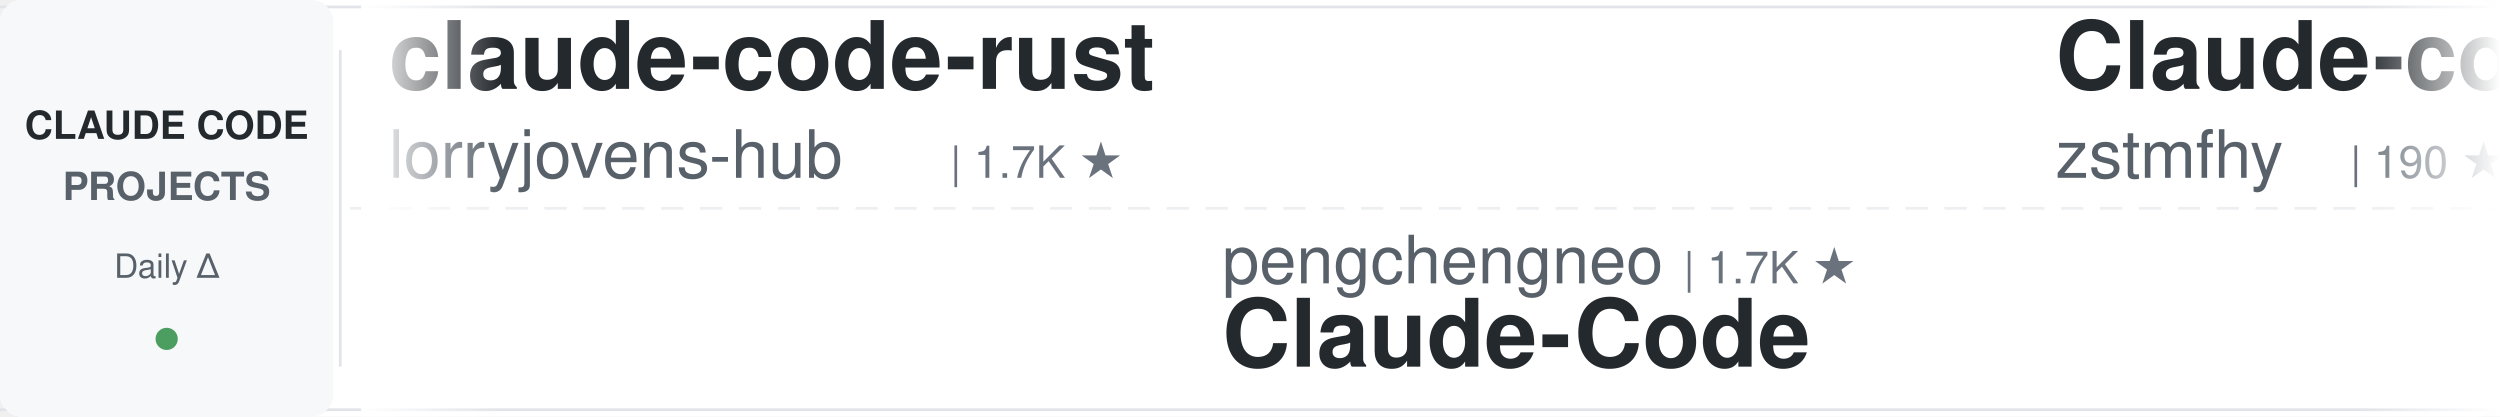
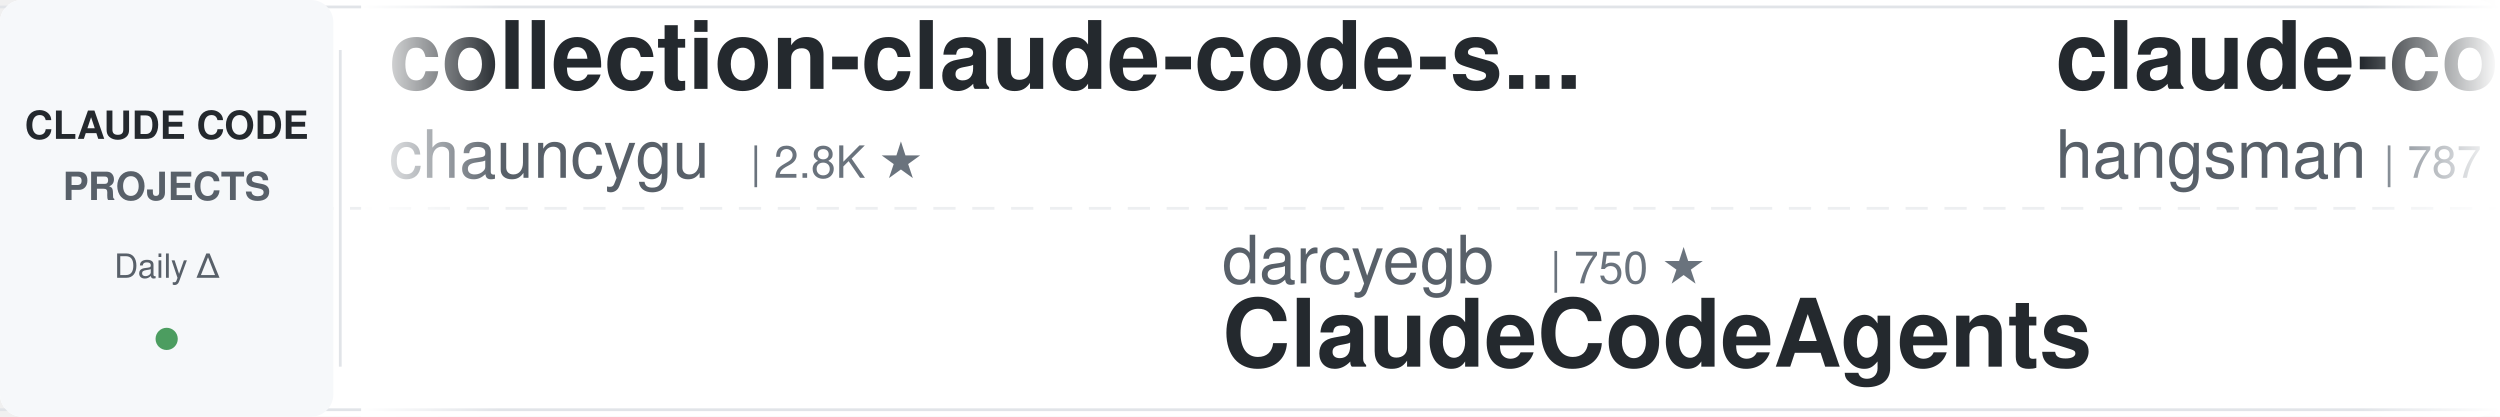
<svg xmlns="http://www.w3.org/2000/svg" width="900" height="150">
  <defs>
    <linearGradient id="awesomeLeftFade" x1="0%" y1="0%" x2="100%" y2="0%">
      <stop offset="0%" style="stop-color:#ffffff;stop-opacity:1" />
      <stop offset="100%" style="stop-color:#ffffff;stop-opacity:0" />
    </linearGradient>
    <linearGradient id="awesomeRightFade" x1="0%" y1="0%" x2="100%" y2="0%">
      <stop offset="0%" style="stop-color:#ffffff;stop-opacity:0" />
      <stop offset="100%" style="stop-color:#ffffff;stop-opacity:1" />
    </linearGradient>
  </defs>
  <rect width="900" height="150" fill="#ffffff" rx="8" />
  <rect x="0" y="2" width="900" height="1" fill="#e1e4e8" />
  <rect x="0" y="147" width="900" height="1" fill="#e1e4e8" />
  <line x1="0" y1="75" x2="900" y2="75" stroke="#e1e4e8" stroke-width="1" stroke-dasharray="8 6" opacity="0.6" />
  <rect x="0" y="0" width="120" height="150" fill="#f6f8fa" rx="8" />
  <text x="60" y="50" font-family="-apple-system, BlinkMacSystemFont, 'Segoe UI', Helvetica, Arial, sans-serif" font-size="14" font-weight="600" fill="#24292e" text-anchor="middle">CLAUDE CODE</text>
  <text x="60" y="72" font-family="-apple-system, BlinkMacSystemFont, 'Segoe UI', Helvetica, Arial, sans-serif" font-size="14" font-weight="600" fill="#586069" text-anchor="middle">PROJECTS</text>
  <text x="60" y="100" font-family="-apple-system, BlinkMacSystemFont, 'Segoe UI', Helvetica, Arial, sans-serif" font-size="12" font-weight="500" fill="#586069" text-anchor="middle">Daily Δ</text>
  <circle cx="60" cy="122" r="4" fill="#22863a" opacity="0.8" />
  <rect x="122" y="18" width="1" height="114" fill="#e1e4e8" />
  <clipPath id="awesomeTickerClip">
    <rect x="130" y="0" width="770" height="150" />
  </clipPath>
  <g clip-path="url(#awesomeTickerClip)">
    <g id="awesomeTickerItems">
      <animateTransform attributeName="transform" attributeType="XML" type="translate" from="0 0" to="-3000 0" dur="54s" repeatCount="indefinite" />
      <g transform="translate(0, 0)">
-         <text x="140" y="32" font-family="-apple-system, BlinkMacSystemFont, 'Segoe UI', Helvetica, Arial, sans-serif" font-size="34" font-weight="600" fill="#24292e">claude-code-rust</text>
-         <text x="140" y="64" font-family="-apple-system, BlinkMacSystemFont, 'Segoe UI', Helvetica, Arial, sans-serif" font-size="24" font-weight="400" fill="#586069">lorryjovens-hub</text>
-         <text x="342" y="64" font-family="-apple-system, BlinkMacSystemFont, 'Segoe UI', Helvetica, Arial, sans-serif" font-size="16" font-weight="500" fill="#6a737d">| 1.7K ★</text>
+         <text x="140" y="32" font-family="-apple-system, BlinkMacSystemFont, 'Segoe UI', Helvetica, Arial, sans-serif" font-size="34" font-weight="600" fill="#24292e">collection-claude-code-s...</text>
+         <text x="140" y="64" font-family="-apple-system, BlinkMacSystemFont, 'Segoe UI', Helvetica, Arial, sans-serif" font-size="24" font-weight="400" fill="#586069">chauncygu</text>
+         <text x="270" y="64" font-family="-apple-system, BlinkMacSystemFont, 'Segoe UI', Helvetica, Arial, sans-serif" font-size="16" font-weight="500" fill="#6a737d">| 2.8K ★</text>
      </g>
      <g transform="translate(300, 0)">
-         <text x="140" y="102" font-family="-apple-system, BlinkMacSystemFont, 'Segoe UI', Helvetica, Arial, sans-serif" font-size="24" font-weight="400" fill="#586069">pengchengneo</text>
-         <text x="306" y="102" font-family="-apple-system, BlinkMacSystemFont, 'Segoe UI', Helvetica, Arial, sans-serif" font-size="16" font-weight="500" fill="#6a737d">| 1.7K ★</text>
-         <text x="140" y="132" font-family="-apple-system, BlinkMacSystemFont, 'Segoe UI', Helvetica, Arial, sans-serif" font-size="34" font-weight="600" fill="#24292e">Claude-Code</text>
+         <text x="140" y="102" font-family="-apple-system, BlinkMacSystemFont, 'Segoe UI', Helvetica, Arial, sans-serif" font-size="24" font-weight="400" fill="#586069">darcyegb</text>
+         <text x="258" y="102" font-family="-apple-system, BlinkMacSystemFont, 'Segoe UI', Helvetica, Arial, sans-serif" font-size="16" font-weight="500" fill="#6a737d">| 750 ★</text>
+         <text x="140" y="132" font-family="-apple-system, BlinkMacSystemFont, 'Segoe UI', Helvetica, Arial, sans-serif" font-size="34" font-weight="600" fill="#24292e">ClaudeCodeAgents</text>
      </g>
      <g transform="translate(600, 0)">
-         <text x="140" y="32" font-family="-apple-system, BlinkMacSystemFont, 'Segoe UI', Helvetica, Arial, sans-serif" font-size="34" font-weight="600" fill="#24292e">Claude-code</text>
-         <text x="140" y="64" font-family="-apple-system, BlinkMacSystemFont, 'Segoe UI', Helvetica, Arial, sans-serif" font-size="24" font-weight="400" fill="#586069">zstmfhy</text>
-         <text x="246" y="64" font-family="-apple-system, BlinkMacSystemFont, 'Segoe UI', Helvetica, Arial, sans-serif" font-size="16" font-weight="500" fill="#6a737d">| 190 ★</text>
+         <text x="140" y="32" font-family="-apple-system, BlinkMacSystemFont, 'Segoe UI', Helvetica, Arial, sans-serif" font-size="34" font-weight="600" fill="#24292e">claude-code-source</text>
+         <text x="140" y="64" font-family="-apple-system, BlinkMacSystemFont, 'Segoe UI', Helvetica, Arial, sans-serif" font-size="24" font-weight="400" fill="#586069">hangsman</text>
+         <text x="258" y="64" font-family="-apple-system, BlinkMacSystemFont, 'Segoe UI', Helvetica, Arial, sans-serif" font-size="16" font-weight="500" fill="#6a737d">| 787 ★</text>
      </g>
      <g transform="translate(900, 0)">
-         <text x="140" y="102" font-family="-apple-system, BlinkMacSystemFont, 'Segoe UI', Helvetica, Arial, sans-serif" font-size="24" font-weight="400" fill="#586069">Chachamaru127</text>
-         <text x="318" y="102" font-family="-apple-system, BlinkMacSystemFont, 'Segoe UI', Helvetica, Arial, sans-serif" font-size="16" font-weight="500" fill="#6a737d">| 3.0K ★</text>
-         <text x="140" y="132" font-family="-apple-system, BlinkMacSystemFont, 'Segoe UI', Helvetica, Arial, sans-serif" font-size="34" font-weight="600" fill="#24292e">claude-code-harness</text>
+         <text x="140" y="102" font-family="-apple-system, BlinkMacSystemFont, 'Segoe UI', Helvetica, Arial, sans-serif" font-size="24" font-weight="400" fill="#586069">andrew-kramer-inno</text>
+         <text x="378" y="102" font-family="-apple-system, BlinkMacSystemFont, 'Segoe UI', Helvetica, Arial, sans-serif" font-size="16" font-weight="500" fill="#6a737d">| 594 ★</text>
+         <text x="140" y="132" font-family="-apple-system, BlinkMacSystemFont, 'Segoe UI', Helvetica, Arial, sans-serif" font-size="34" font-weight="600" fill="#24292e">claude-code-source-build</text>
      </g>
      <g transform="translate(1200, 0)">
-         <text x="140" y="32" font-family="-apple-system, BlinkMacSystemFont, 'Segoe UI', Helvetica, Arial, sans-serif" font-size="34" font-weight="600" fill="#24292e">Open-ClaudeCode</text>
-         <text x="140" y="64" font-family="-apple-system, BlinkMacSystemFont, 'Segoe UI', Helvetica, Arial, sans-serif" font-size="24" font-weight="400" fill="#586069">LING71671</text>
-         <text x="270" y="64" font-family="-apple-system, BlinkMacSystemFont, 'Segoe UI', Helvetica, Arial, sans-serif" font-size="16" font-weight="500" fill="#6a737d">| 928 ★</text>
+         <text x="140" y="32" font-family="-apple-system, BlinkMacSystemFont, 'Segoe UI', Helvetica, Arial, sans-serif" font-size="34" font-weight="600" fill="#24292e">claude-code-guide</text>
+         <text x="140" y="64" font-family="-apple-system, BlinkMacSystemFont, 'Segoe UI', Helvetica, Arial, sans-serif" font-size="24" font-weight="400" fill="#586069">Cranot</text>
+         <text x="234" y="64" font-family="-apple-system, BlinkMacSystemFont, 'Segoe UI', Helvetica, Arial, sans-serif" font-size="16" font-weight="500" fill="#6a737d">| 2.9K ★</text>
      </g>
      <g transform="translate(1500, 0)">
-         <text x="140" y="102" font-family="-apple-system, BlinkMacSystemFont, 'Segoe UI', Helvetica, Arial, sans-serif" font-size="24" font-weight="400" fill="#586069">Alishahryar1</text>
-         <text x="306" y="102" font-family="-apple-system, BlinkMacSystemFont, 'Segoe UI', Helvetica, Arial, sans-serif" font-size="16" font-weight="500" fill="#6a737d">| 42.3K ★</text>
-         <text x="392" y="102" font-family="-apple-system, BlinkMacSystemFont, 'Segoe UI', Helvetica, Arial, sans-serif" font-size="16" font-weight="500" fill="#22863a"> +11</text>
-         <text x="140" y="132" font-family="-apple-system, BlinkMacSystemFont, 'Segoe UI', Helvetica, Arial, sans-serif" font-size="34" font-weight="600" fill="#24292e">free-claude-code</text>
+         <text x="140" y="102" font-family="-apple-system, BlinkMacSystemFont, 'Segoe UI', Helvetica, Arial, sans-serif" font-size="24" font-weight="400" fill="#586069">lintsinghua</text>
+         <text x="294" y="102" font-family="-apple-system, BlinkMacSystemFont, 'Segoe UI', Helvetica, Arial, sans-serif" font-size="16" font-weight="500" fill="#6a737d">| 4.0K ★</text>
+         <text x="140" y="132" font-family="-apple-system, BlinkMacSystemFont, 'Segoe UI', Helvetica, Arial, sans-serif" font-size="34" font-weight="600" fill="#24292e">claude-code-book</text>
      </g>
      <g transform="translate(1800, 0)">
-         <text x="140" y="32" font-family="-apple-system, BlinkMacSystemFont, 'Segoe UI', Helvetica, Arial, sans-serif" font-size="34" font-weight="600" fill="#24292e">claude-code-source</text>
-         <text x="140" y="64" font-family="-apple-system, BlinkMacSystemFont, 'Segoe UI', Helvetica, Arial, sans-serif" font-size="24" font-weight="400" fill="#586069">AprilNEA</text>
-         <text x="258" y="64" font-family="-apple-system, BlinkMacSystemFont, 'Segoe UI', Helvetica, Arial, sans-serif" font-size="16" font-weight="500" fill="#6a737d">| 392 ★</text>
+         <text x="140" y="32" font-family="-apple-system, BlinkMacSystemFont, 'Segoe UI', Helvetica, Arial, sans-serif" font-size="34" font-weight="600" fill="#24292e">claude-code-video-toolki...</text>
+         <text x="140" y="64" font-family="-apple-system, BlinkMacSystemFont, 'Segoe UI', Helvetica, Arial, sans-serif" font-size="24" font-weight="400" fill="#586069">digitalsamba</text>
+         <text x="306" y="64" font-family="-apple-system, BlinkMacSystemFont, 'Segoe UI', Helvetica, Arial, sans-serif" font-size="16" font-weight="500" fill="#6a737d">| 1.8K ★</text>
      </g>
      <g transform="translate(2100, 0)">
-         <text x="140" y="102" font-family="-apple-system, BlinkMacSystemFont, 'Segoe UI', Helvetica, Arial, sans-serif" font-size="24" font-weight="400" fill="#586069">1rgs</text>
-         <text x="210" y="102" font-family="-apple-system, BlinkMacSystemFont, 'Segoe UI', Helvetica, Arial, sans-serif" font-size="16" font-weight="500" fill="#6a737d">| 3.7K ★</text>
-         <text x="140" y="132" font-family="-apple-system, BlinkMacSystemFont, 'Segoe UI', Helvetica, Arial, sans-serif" font-size="34" font-weight="600" fill="#24292e">claude-code-proxy</text>
+         <text x="140" y="102" font-family="-apple-system, BlinkMacSystemFont, 'Segoe UI', Helvetica, Arial, sans-serif" font-size="24" font-weight="400" fill="#586069">ykdojo</text>
+         <text x="234" y="102" font-family="-apple-system, BlinkMacSystemFont, 'Segoe UI', Helvetica, Arial, sans-serif" font-size="16" font-weight="500" fill="#6a737d">| 9.4K ★</text>
+         <text x="311" y="102" font-family="-apple-system, BlinkMacSystemFont, 'Segoe UI', Helvetica, Arial, sans-serif" font-size="16" font-weight="500" fill="#22863a"> +1</text>
+         <text x="140" y="132" font-family="-apple-system, BlinkMacSystemFont, 'Segoe UI', Helvetica, Arial, sans-serif" font-size="34" font-weight="600" fill="#24292e">claude-code-tips</text>
      </g>
      <g transform="translate(2400, 0)">
-         <text x="140" y="32" font-family="-apple-system, BlinkMacSystemFont, 'Segoe UI', Helvetica, Arial, sans-serif" font-size="34" font-weight="600" fill="#24292e">claude_codex_bridge</text>
-         <text x="140" y="64" font-family="-apple-system, BlinkMacSystemFont, 'Segoe UI', Helvetica, Arial, sans-serif" font-size="24" font-weight="400" fill="#586069">SeemSeam</text>
-         <text x="258" y="64" font-family="-apple-system, BlinkMacSystemFont, 'Segoe UI', Helvetica, Arial, sans-serif" font-size="16" font-weight="500" fill="#6a737d">| 3.3K ★</text>
+         <text x="140" y="32" font-family="-apple-system, BlinkMacSystemFont, 'Segoe UI', Helvetica, Arial, sans-serif" font-size="34" font-weight="600" fill="#24292e">claude-code-local</text>
+         <text x="140" y="64" font-family="-apple-system, BlinkMacSystemFont, 'Segoe UI', Helvetica, Arial, sans-serif" font-size="24" font-weight="400" fill="#586069">nicedreamzapp</text>
+         <text x="318" y="64" font-family="-apple-system, BlinkMacSystemFont, 'Segoe UI', Helvetica, Arial, sans-serif" font-size="16" font-weight="500" fill="#6a737d">| 3.0K ★</text>
      </g>
      <g transform="translate(2700, 0)">
-         <text x="140" y="102" font-family="-apple-system, BlinkMacSystemFont, 'Segoe UI', Helvetica, Arial, sans-serif" font-size="24" font-weight="400" fill="#586069">hangsman</text>
-         <text x="258" y="102" font-family="-apple-system, BlinkMacSystemFont, 'Segoe UI', Helvetica, Arial, sans-serif" font-size="16" font-weight="500" fill="#6a737d">| 787 ★</text>
-         <text x="140" y="132" font-family="-apple-system, BlinkMacSystemFont, 'Segoe UI', Helvetica, Arial, sans-serif" font-size="34" font-weight="600" fill="#24292e">claude-code-source</text>
+         <text x="140" y="102" font-family="-apple-system, BlinkMacSystemFont, 'Segoe UI', Helvetica, Arial, sans-serif" font-size="24" font-weight="400" fill="#586069">Windy3f3f3f3f</text>
+         <text x="318" y="102" font-family="-apple-system, BlinkMacSystemFont, 'Segoe UI', Helvetica, Arial, sans-serif" font-size="16" font-weight="500" fill="#6a737d">| 2.5K ★</text>
+         <text x="395" y="102" font-family="-apple-system, BlinkMacSystemFont, 'Segoe UI', Helvetica, Arial, sans-serif" font-size="16" font-weight="500" fill="#cb2431"> -1</text>
+         <text x="140" y="132" font-family="-apple-system, BlinkMacSystemFont, 'Segoe UI', Helvetica, Arial, sans-serif" font-size="34" font-weight="600" fill="#24292e">claude-code-from-scratch</text>
      </g>
      <g transform="translate(3000, 0)">
-         <text x="140" y="32" font-family="-apple-system, BlinkMacSystemFont, 'Segoe UI', Helvetica, Arial, sans-serif" font-size="34" font-weight="600" fill="#24292e">claude-code-rust</text>
-         <text x="140" y="64" font-family="-apple-system, BlinkMacSystemFont, 'Segoe UI', Helvetica, Arial, sans-serif" font-size="24" font-weight="400" fill="#586069">lorryjovens-hub</text>
-         <text x="342" y="64" font-family="-apple-system, BlinkMacSystemFont, 'Segoe UI', Helvetica, Arial, sans-serif" font-size="16" font-weight="500" fill="#6a737d">| 1.7K ★</text>
+         <text x="140" y="32" font-family="-apple-system, BlinkMacSystemFont, 'Segoe UI', Helvetica, Arial, sans-serif" font-size="34" font-weight="600" fill="#24292e">collection-claude-code-s...</text>
+         <text x="140" y="64" font-family="-apple-system, BlinkMacSystemFont, 'Segoe UI', Helvetica, Arial, sans-serif" font-size="24" font-weight="400" fill="#586069">chauncygu</text>
+         <text x="270" y="64" font-family="-apple-system, BlinkMacSystemFont, 'Segoe UI', Helvetica, Arial, sans-serif" font-size="16" font-weight="500" fill="#6a737d">| 2.8K ★</text>
      </g>
      <g transform="translate(3300, 0)">
-         <text x="140" y="102" font-family="-apple-system, BlinkMacSystemFont, 'Segoe UI', Helvetica, Arial, sans-serif" font-size="24" font-weight="400" fill="#586069">pengchengneo</text>
-         <text x="306" y="102" font-family="-apple-system, BlinkMacSystemFont, 'Segoe UI', Helvetica, Arial, sans-serif" font-size="16" font-weight="500" fill="#6a737d">| 1.7K ★</text>
-         <text x="140" y="132" font-family="-apple-system, BlinkMacSystemFont, 'Segoe UI', Helvetica, Arial, sans-serif" font-size="34" font-weight="600" fill="#24292e">Claude-Code</text>
+         <text x="140" y="102" font-family="-apple-system, BlinkMacSystemFont, 'Segoe UI', Helvetica, Arial, sans-serif" font-size="24" font-weight="400" fill="#586069">darcyegb</text>
+         <text x="258" y="102" font-family="-apple-system, BlinkMacSystemFont, 'Segoe UI', Helvetica, Arial, sans-serif" font-size="16" font-weight="500" fill="#6a737d">| 750 ★</text>
+         <text x="140" y="132" font-family="-apple-system, BlinkMacSystemFont, 'Segoe UI', Helvetica, Arial, sans-serif" font-size="34" font-weight="600" fill="#24292e">ClaudeCodeAgents</text>
      </g>
      <g transform="translate(3600, 0)">
-         <text x="140" y="32" font-family="-apple-system, BlinkMacSystemFont, 'Segoe UI', Helvetica, Arial, sans-serif" font-size="34" font-weight="600" fill="#24292e">Claude-code</text>
-         <text x="140" y="64" font-family="-apple-system, BlinkMacSystemFont, 'Segoe UI', Helvetica, Arial, sans-serif" font-size="24" font-weight="400" fill="#586069">zstmfhy</text>
-         <text x="246" y="64" font-family="-apple-system, BlinkMacSystemFont, 'Segoe UI', Helvetica, Arial, sans-serif" font-size="16" font-weight="500" fill="#6a737d">| 190 ★</text>
+         <text x="140" y="32" font-family="-apple-system, BlinkMacSystemFont, 'Segoe UI', Helvetica, Arial, sans-serif" font-size="34" font-weight="600" fill="#24292e">claude-code-source</text>
+         <text x="140" y="64" font-family="-apple-system, BlinkMacSystemFont, 'Segoe UI', Helvetica, Arial, sans-serif" font-size="24" font-weight="400" fill="#586069">hangsman</text>
+         <text x="258" y="64" font-family="-apple-system, BlinkMacSystemFont, 'Segoe UI', Helvetica, Arial, sans-serif" font-size="16" font-weight="500" fill="#6a737d">| 787 ★</text>
      </g>
      <g transform="translate(3900, 0)">
-         <text x="140" y="102" font-family="-apple-system, BlinkMacSystemFont, 'Segoe UI', Helvetica, Arial, sans-serif" font-size="24" font-weight="400" fill="#586069">Chachamaru127</text>
-         <text x="318" y="102" font-family="-apple-system, BlinkMacSystemFont, 'Segoe UI', Helvetica, Arial, sans-serif" font-size="16" font-weight="500" fill="#6a737d">| 3.0K ★</text>
-         <text x="140" y="132" font-family="-apple-system, BlinkMacSystemFont, 'Segoe UI', Helvetica, Arial, sans-serif" font-size="34" font-weight="600" fill="#24292e">claude-code-harness</text>
+         <text x="140" y="102" font-family="-apple-system, BlinkMacSystemFont, 'Segoe UI', Helvetica, Arial, sans-serif" font-size="24" font-weight="400" fill="#586069">andrew-kramer-inno</text>
+         <text x="378" y="102" font-family="-apple-system, BlinkMacSystemFont, 'Segoe UI', Helvetica, Arial, sans-serif" font-size="16" font-weight="500" fill="#6a737d">| 594 ★</text>
+         <text x="140" y="132" font-family="-apple-system, BlinkMacSystemFont, 'Segoe UI', Helvetica, Arial, sans-serif" font-size="34" font-weight="600" fill="#24292e">claude-code-source-build</text>
      </g>
    </g>
  </g>
  <rect x="130" y="0" width="50" height="150" fill="url(#awesomeLeftFade)" />
  <rect x="850" y="0" width="50" height="150" fill="url(#awesomeRightFade)" />
</svg>
